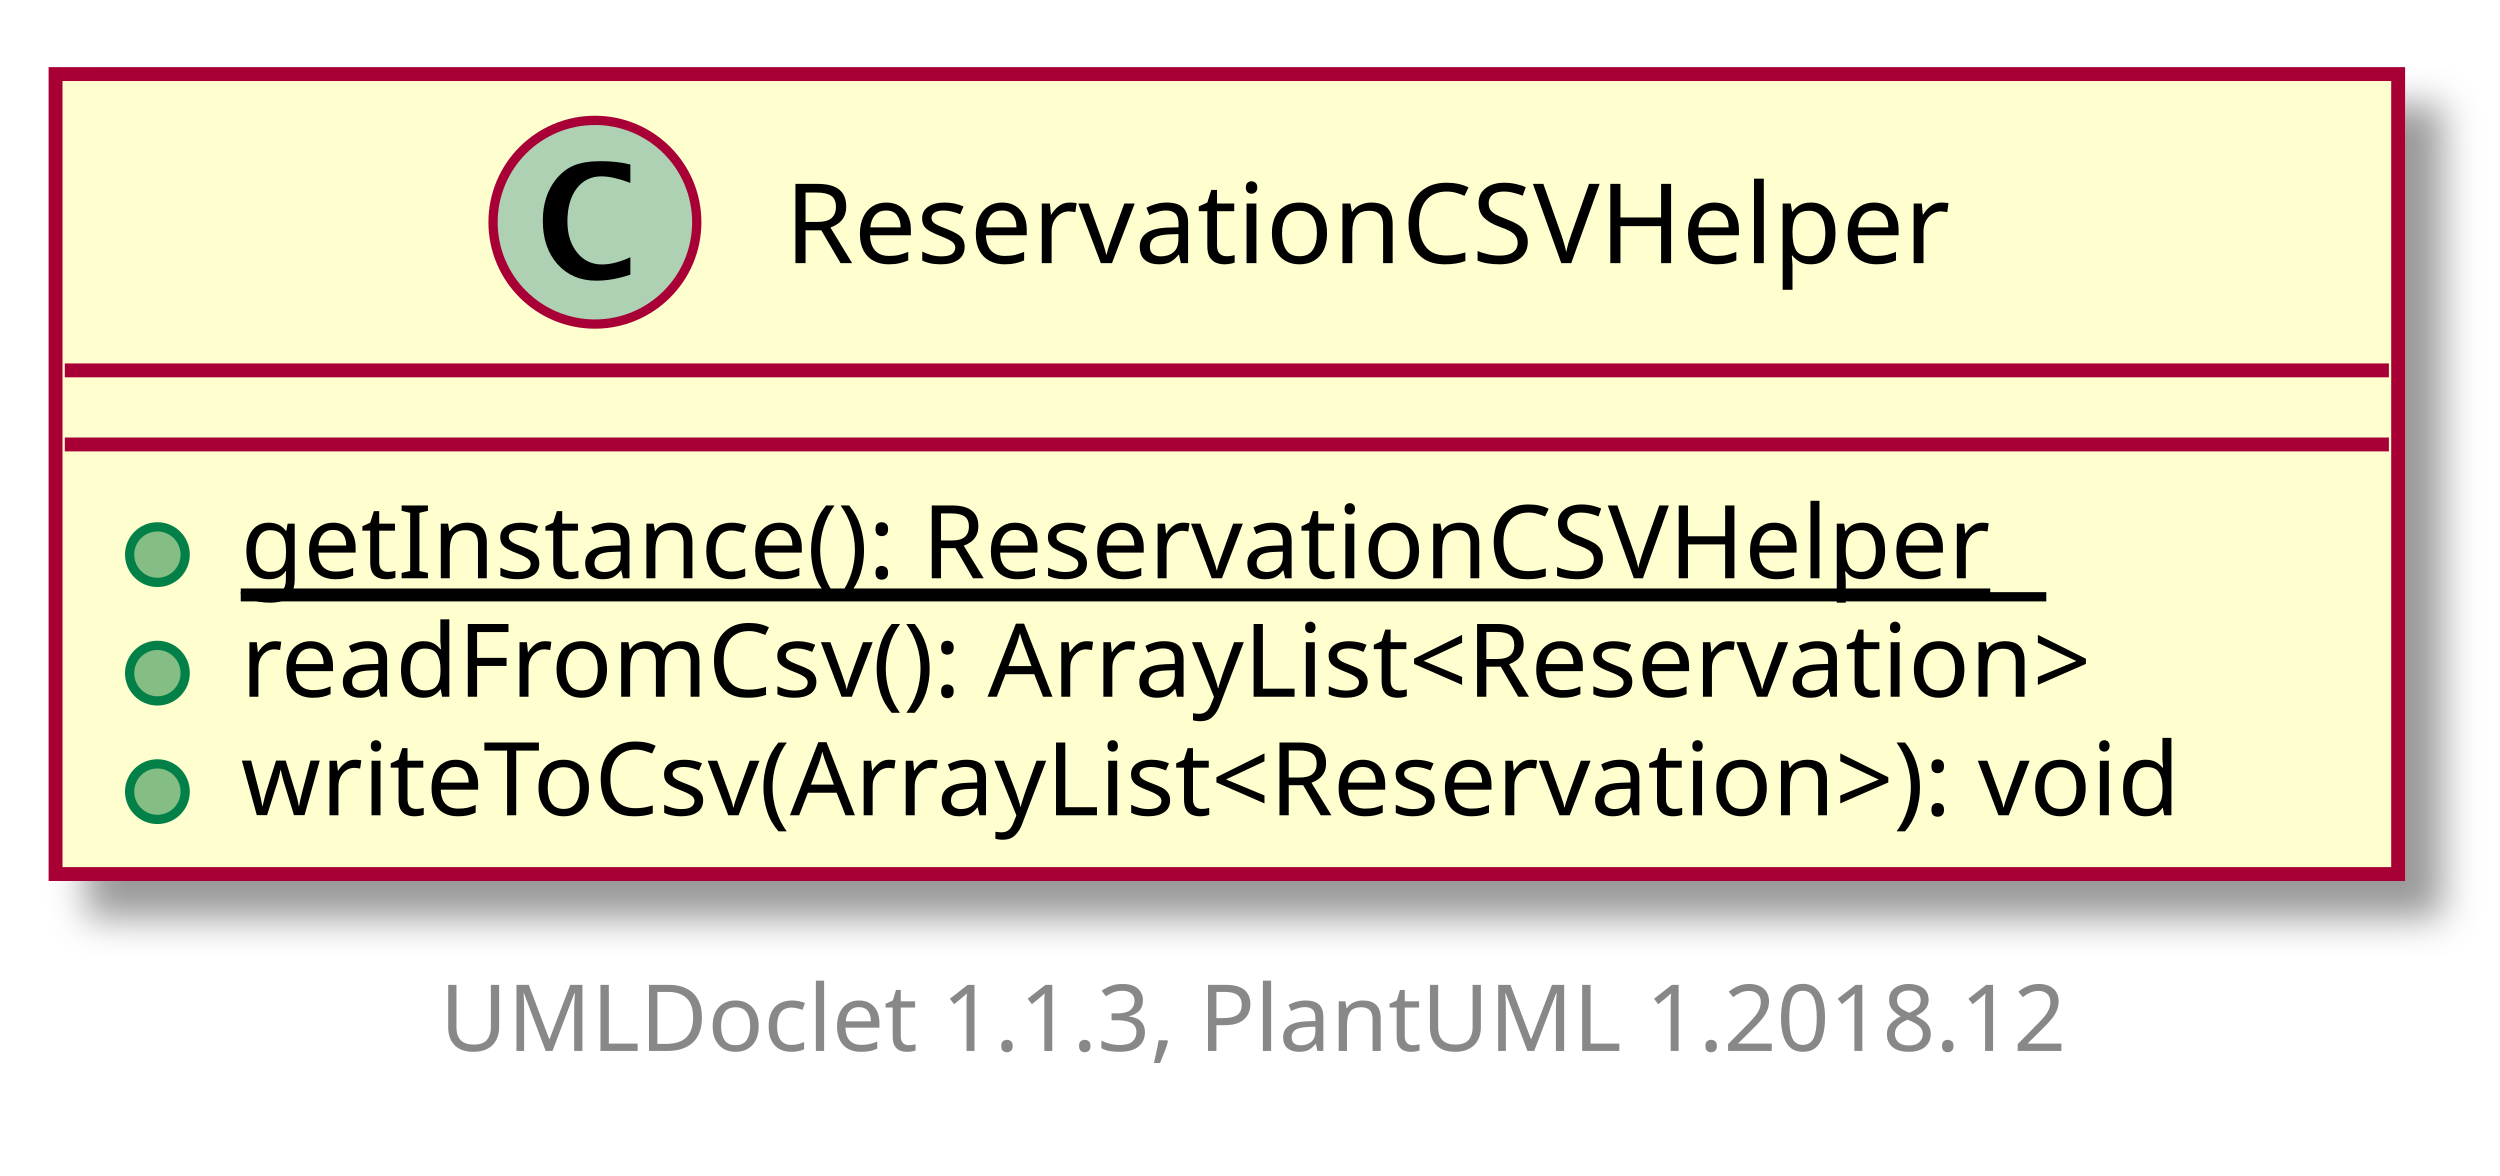
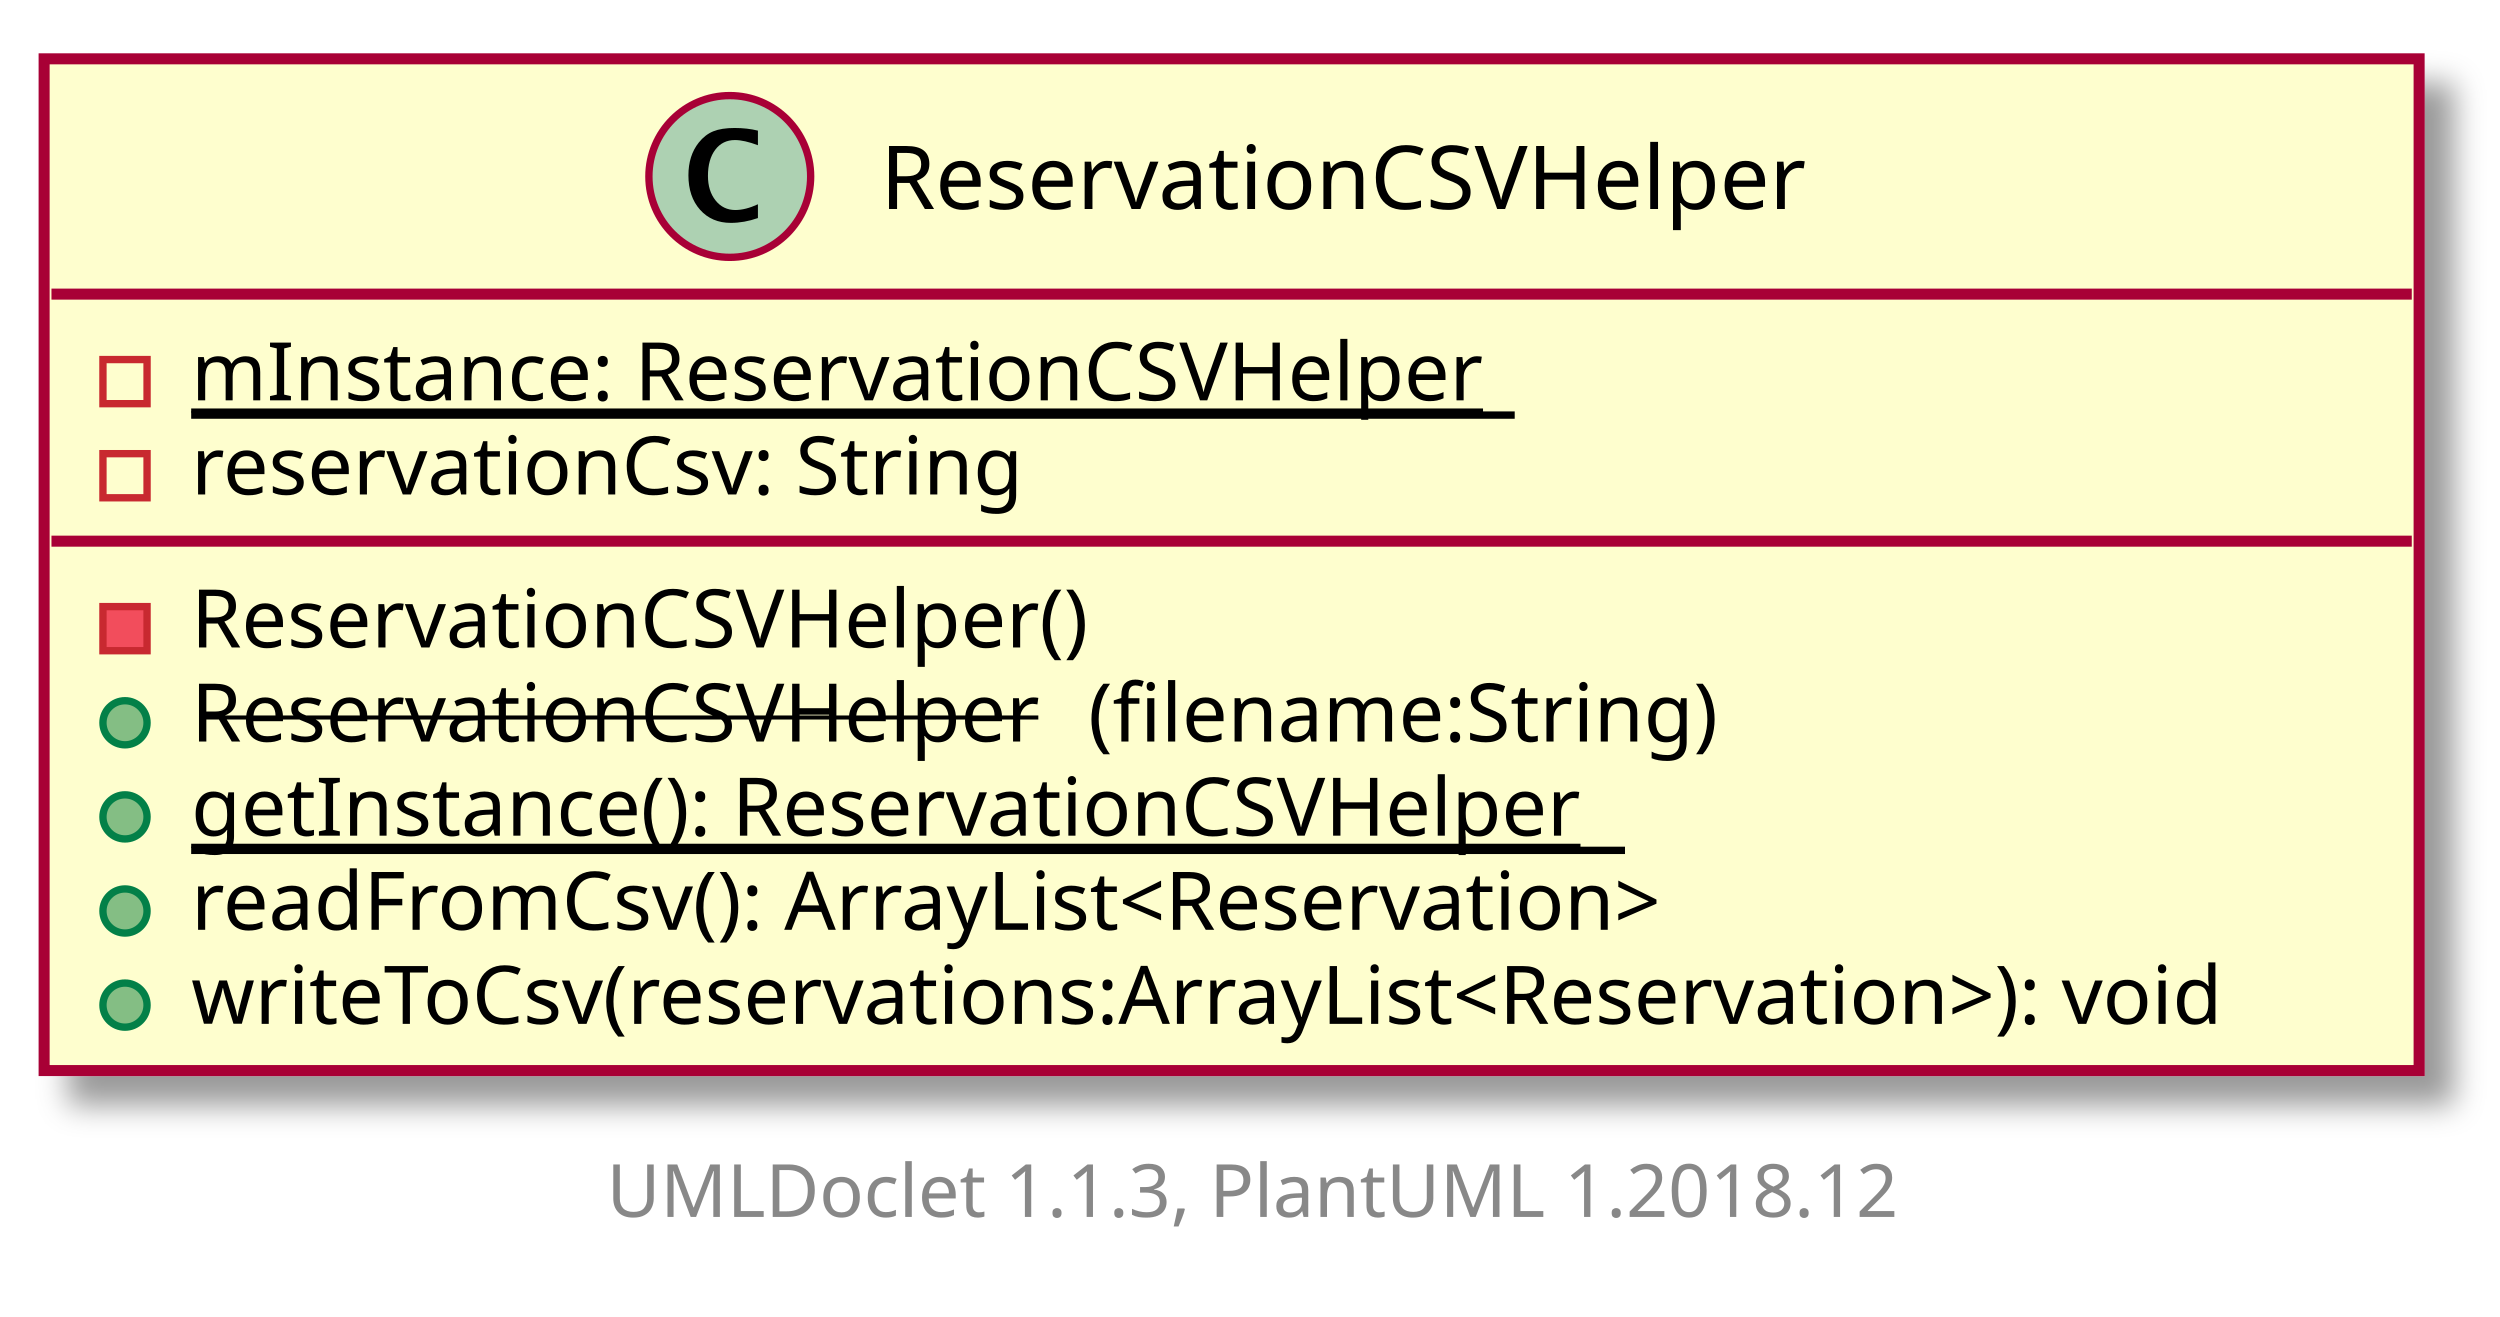
- <svg xmlns="http://www.w3.org/2000/svg" contentScriptType="application/ecmascript" contentStyleType="text/css" height="127px" preserveAspectRatio="none" style="width:270px;height:127px;" version="1.1" viewBox="0 0 270 127" width="270px" zoomAndPan="magnify">
+ <svg xmlns="http://www.w3.org/2000/svg" xmlns:xlink="http://www.w3.org/1999/xlink" contentScriptType="application/ecmascript" contentStyleType="text/css" height="179px" preserveAspectRatio="none" style="width:340px;height:179px;" version="1.1" viewBox="0 0 340 179" width="340px" zoomAndPan="magnify">
  <defs>
-     <filter height="300%" id="f15uc1buzbmzro" width="300%" x="-1" y="-1">
+     <filter height="300%" id="fx94tsk975l66" width="300%" x="-1" y="-1">
      <feGaussianBlur result="blurOut" stdDeviation="2.0" />
      <feColorMatrix in="blurOut" result="blurOut2" type="matrix" values="0 0 0 0 0 0 0 0 0 0 0 0 0 0 0 0 0 0 .4 0" />
      <feOffset dx="4.0" dy="4.0" in="blurOut2" result="blurOut3" />
      <feBlend in="SourceGraphic" in2="blurOut3" mode="normal" />
    </filter>
  </defs>
  <g>
-     <rect fill="#FEFECE" filter="url(#f15uc1buzbmzro)" height="86.398" id="ReservationCSVHelper" style="stroke: #A80036; stroke-width: 1.5;" width="253" x="6" y="8" />
-     <ellipse cx="64.25" cy="24" fill="#ADD1B2" rx="11" ry="11" style="stroke: #A80036; stroke-width: 1.0;" />
-     <path d="M68.078,29.656 Q66.203,30.312 64.391,30.312 Q61.797,30.312 60.211,28.531 Q58.625,26.75 58.625,23.844 Q58.625,21.156 60.031,19.391 Q60.891,18.312 62.008,17.859 Q63.125,17.406 64.906,17.406 Q66.625,17.406 68.078,17.766 L68.078,19.75 Q66.203,19.047 64.953,19.047 Q63.266,19.047 62.273,20.367 Q61.281,21.688 61.281,23.922 Q61.281,25.969 62.32,27.266 Q63.359,28.562 65,28.562 Q66.391,28.562 68.078,27.781 L68.078,29.656 Z " />
-     <text fill="#000000" font-family="sans-serif" font-size="12" lengthAdjust="spacingAndGlyphs" textLength="128" x="84.75" y="28.421">ReservationCSVHelper</text>
-     <line style="stroke: #A80036; stroke-width: 1.5;" x1="7" x2="258" y1="40" y2="40" />
-     <line style="stroke: #A80036; stroke-width: 1.5;" x1="7" x2="258" y1="48" y2="48" />
-     <ellipse cx="17" cy="59.9" fill="#84BE84" rx="3" ry="3" style="stroke: #038048; stroke-width: 1.0;" />
-     <text fill="#000000" font-family="sans-serif" font-size="11" lengthAdjust="spacingAndGlyphs" text-decoration="underline" textLength="195" x="26" y="62.452">getInstance(): ReservationCSVHelper</text>
-     <line style="stroke: #000000; stroke-width: 1.0;" x1="26" x2="221" y1="64.452" y2="64.452" />
-     <ellipse cx="17" cy="72.699" fill="#84BE84" rx="3" ry="3" style="stroke: #038048; stroke-width: 1.0;" />
-     <text fill="#000000" font-family="sans-serif" font-size="11" lengthAdjust="spacingAndGlyphs" textLength="216" x="26" y="75.251">readFromCsv(): ArrayList&lt;Reservation&gt;</text>
-     <ellipse cx="17" cy="85.498" fill="#84BE84" rx="3" ry="3" style="stroke: #038048; stroke-width: 1.0;" />
-     <text fill="#000000" font-family="sans-serif" font-size="11" lengthAdjust="spacingAndGlyphs" textLength="227" x="26" y="88.051">writeToCsv(ArrayList&lt;Reservation&gt;): void</text>
-     <text fill="#888888" font-family="sans-serif" font-size="10" lengthAdjust="spacingAndGlyphs" textLength="182" x="47.5" y="113.502">UMLDoclet 1.1.3, PlantUML 1.2018.12</text>
+     <a target="_top" xlink:actuate="onRequest" xlink:href="../sg/edu/ntu/scse/cz2002/util/ReservationCSVHelper.html" xlink:show="new" xlink:title="../sg/edu/ntu/scse/cz2002/util/ReservationCSVHelper.html" xlink:type="simple">
+       <rect fill="#FEFECE" filter="url(#fx94tsk975l66)" height="137.595" id="ReservationCSVHelper" style="stroke: #A80036; stroke-width: 1.5;" width="323" x="6" y="8" />
+       <ellipse cx="99.25" cy="24" fill="#ADD1B2" rx="11" ry="11" style="stroke: #A80036; stroke-width: 1.0;" />
+       <path d="M103.078,29.656 Q101.203,30.312 99.391,30.312 Q96.797,30.312 95.211,28.531 Q93.625,26.75 93.625,23.844 Q93.625,21.156 95.031,19.391 Q95.891,18.312 97.008,17.859 Q98.125,17.406 99.906,17.406 Q101.625,17.406 103.078,17.766 L103.078,19.75 Q101.203,19.047 99.953,19.047 Q98.266,19.047 97.273,20.367 Q96.281,21.688 96.281,23.922 Q96.281,25.969 97.32,27.266 Q98.359,28.562 100,28.562 Q101.391,28.562 103.078,27.781 L103.078,29.656 Z " />
+       <text fill="#000000" font-family="sans-serif" font-size="12" lengthAdjust="spacingAndGlyphs" textLength="128" x="119.75" y="28.421">ReservationCSVHelper</text>
+       <line style="stroke: #A80036; stroke-width: 1.5;" x1="7" x2="328" y1="40" y2="40" />
+       <rect fill="none" height="6" style="stroke: #C82930; stroke-width: 1.0;" width="6" x="14" y="48.9" />
+       <text fill="#000000" font-family="sans-serif" font-size="11" lengthAdjust="spacingAndGlyphs" text-decoration="underline" textLength="180" x="26" y="54.452">mInstance: ReservationCSVHelper</text>
+       <line style="stroke: #000000; stroke-width: 1.0;" x1="26" x2="206" y1="56.452" y2="56.452" />
+       <rect fill="none" height="6" style="stroke: #C82930; stroke-width: 1.0;" width="6" x="14" y="61.699" />
+       <text fill="#000000" font-family="sans-serif" font-size="11" lengthAdjust="spacingAndGlyphs" textLength="119" x="26" y="67.251">reservationCsv: String</text>
+       <line style="stroke: #A80036; stroke-width: 1.5;" x1="7" x2="328" y1="73.599" y2="73.599" />
+       <rect fill="#F24D5C" height="6" style="stroke: #C82930; stroke-width: 1.0;" width="6" x="14" y="82.498" />
+       <text fill="#000000" font-family="sans-serif" font-size="11" lengthAdjust="spacingAndGlyphs" textLength="127" x="26" y="88.051">ReservationCSVHelper()</text>
+       <ellipse cx="17" cy="98.298" fill="#84BE84" rx="3" ry="3" style="stroke: #038048; stroke-width: 1.0;" />
+       <text fill="#000000" font-family="sans-serif" font-size="11" lengthAdjust="spacingAndGlyphs" text-decoration="line-through" textLength="119" x="26" y="100.85">ReservationCSVHelper</text>
+       <text fill="#000000" font-family="sans-serif" font-size="11" lengthAdjust="spacingAndGlyphs" textLength="88" x="148" y="100.85">(filename:String)</text>
+       <ellipse cx="17" cy="111.097" fill="#84BE84" rx="3" ry="3" style="stroke: #038048; stroke-width: 1.0;" />
+       <text fill="#000000" font-family="sans-serif" font-size="11" lengthAdjust="spacingAndGlyphs" text-decoration="underline" textLength="195" x="26" y="113.649">getInstance(): ReservationCSVHelper</text>
+       <line style="stroke: #000000; stroke-width: 1.0;" x1="26" x2="221" y1="115.649" y2="115.649" />
+       <ellipse cx="17" cy="123.896" fill="#84BE84" rx="3" ry="3" style="stroke: #038048; stroke-width: 1.0;" />
+       <text fill="#000000" font-family="sans-serif" font-size="11" lengthAdjust="spacingAndGlyphs" textLength="216" x="26" y="126.449">readFromCsv(): ArrayList&lt;Reservation&gt;</text>
+       <ellipse cx="17" cy="136.696" fill="#84BE84" rx="3" ry="3" style="stroke: #038048; stroke-width: 1.0;" />
+       <text fill="#000000" font-family="sans-serif" font-size="11" lengthAdjust="spacingAndGlyphs" textLength="297" x="26" y="139.248">writeToCsv(reservations:ArrayList&lt;Reservation&gt;): void</text>
+     </a>
+     <text fill="#888888" font-family="sans-serif" font-size="10" lengthAdjust="spacingAndGlyphs" textLength="182" x="82.5" y="165.502">UMLDoclet 1.1.3, PlantUML 1.2018.12</text>
  </g>
</svg>
